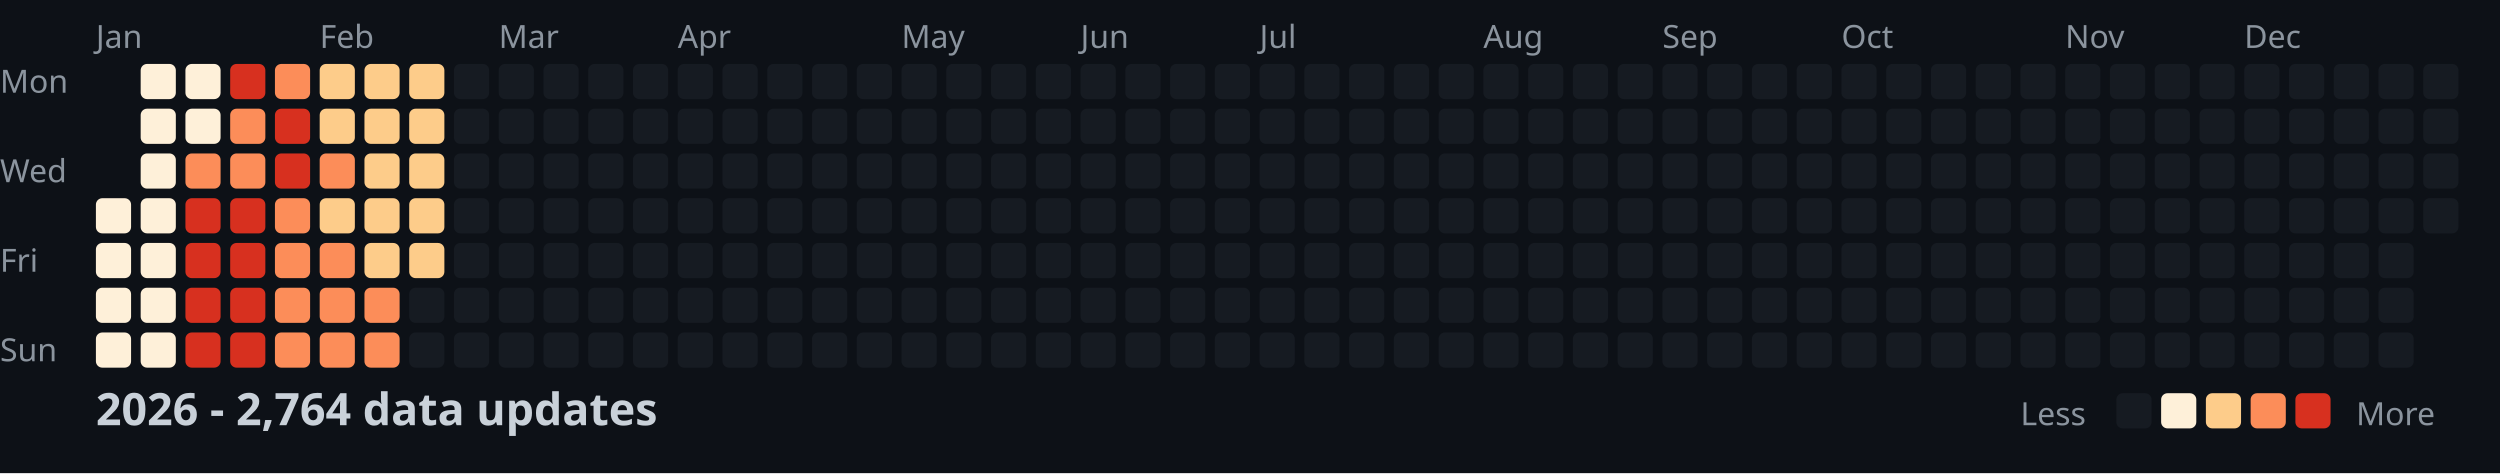
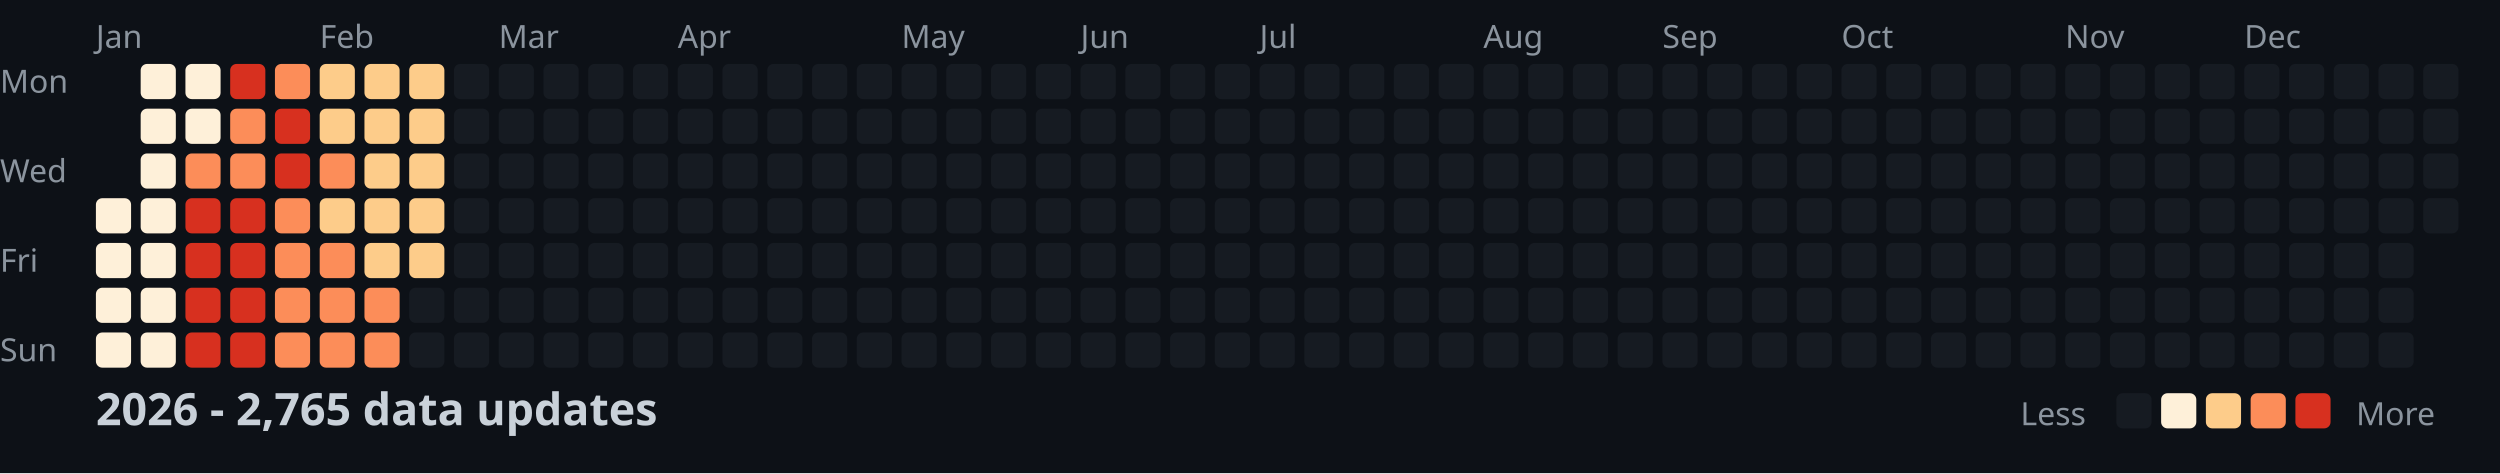
<svg xmlns="http://www.w3.org/2000/svg" width="782" height="148">
  <style>
    .month { font: 10px sans-serif; fill: #8b949e; }
    .day { font: 10px sans-serif; fill: #8b949e; }
    .title { font: bold 14px sans-serif; fill: #c9d1d9; }
    .legend { font: 10px sans-serif; fill: #8b949e; }
  </style>
  <rect width="100%" height="100%" fill="#0d1117" />
  <text x="0" y="29" class="day">Mon</text>
  <text x="0" y="57" class="day">Wed</text>
  <text x="0" y="85" class="day">Fri</text>
  <text x="0" y="113" class="day">Sun</text>
  <text x="30" y="15" class="month">Jan</text>
  <text x="100" y="15" class="month">Feb</text>
  <text x="156" y="15" class="month">Mar</text>
  <text x="212" y="15" class="month">Apr</text>
  <text x="282" y="15" class="month">May</text>
  <text x="338" y="15" class="month">Jun</text>
  <text x="394" y="15" class="month">Jul</text>
  <text x="464" y="15" class="month">Aug</text>
  <text x="520" y="15" class="month">Sep</text>
  <text x="576" y="15" class="month">Oct</text>
  <text x="646" y="15" class="month">Nov</text>
  <text x="702" y="15" class="month">Dec</text>
  <rect x="30" y="62" width="11" height="11" fill="#fef0d9" rx="2" />
  <rect x="30" y="76" width="11" height="11" fill="#fef0d9" rx="2" />
  <rect x="30" y="90" width="11" height="11" fill="#fef0d9" rx="2" />
  <rect x="30" y="104" width="11" height="11" fill="#fef0d9" rx="2" />
  <rect x="44" y="20" width="11" height="11" fill="#fef0d9" rx="2" />
  <rect x="44" y="34" width="11" height="11" fill="#fef0d9" rx="2" />
  <rect x="44" y="48" width="11" height="11" fill="#fef0d9" rx="2" />
  <rect x="44" y="62" width="11" height="11" fill="#fef0d9" rx="2" />
  <rect x="44" y="76" width="11" height="11" fill="#fef0d9" rx="2" />
  <rect x="44" y="90" width="11" height="11" fill="#fef0d9" rx="2" />
  <rect x="44" y="104" width="11" height="11" fill="#fef0d9" rx="2" />
  <rect x="58" y="20" width="11" height="11" fill="#fef0d9" rx="2" />
  <rect x="58" y="34" width="11" height="11" fill="#fef0d9" rx="2" />
  <rect x="58" y="48" width="11" height="11" fill="#fc8d59" rx="2" />
  <rect x="58" y="62" width="11" height="11" fill="#d7301f" rx="2" />
  <rect x="58" y="76" width="11" height="11" fill="#d7301f" rx="2" />
  <rect x="58" y="90" width="11" height="11" fill="#d7301f" rx="2" />
  <rect x="58" y="104" width="11" height="11" fill="#d7301f" rx="2" />
  <rect x="72" y="20" width="11" height="11" fill="#d7301f" rx="2" />
  <rect x="72" y="34" width="11" height="11" fill="#fc8d59" rx="2" />
  <rect x="72" y="48" width="11" height="11" fill="#fc8d59" rx="2" />
  <rect x="72" y="62" width="11" height="11" fill="#d7301f" rx="2" />
  <rect x="72" y="76" width="11" height="11" fill="#d7301f" rx="2" />
  <rect x="72" y="90" width="11" height="11" fill="#d7301f" rx="2" />
  <rect x="72" y="104" width="11" height="11" fill="#d7301f" rx="2" />
  <rect x="86" y="20" width="11" height="11" fill="#fc8d59" rx="2" />
  <rect x="86" y="34" width="11" height="11" fill="#d7301f" rx="2" />
  <rect x="86" y="48" width="11" height="11" fill="#d7301f" rx="2" />
  <rect x="86" y="62" width="11" height="11" fill="#fc8d59" rx="2" />
  <rect x="86" y="76" width="11" height="11" fill="#fc8d59" rx="2" />
  <rect x="86" y="90" width="11" height="11" fill="#fc8d59" rx="2" />
  <rect x="86" y="104" width="11" height="11" fill="#fc8d59" rx="2" />
  <rect x="100" y="20" width="11" height="11" fill="#fdcc8a" rx="2" />
  <rect x="100" y="34" width="11" height="11" fill="#fdcc8a" rx="2" />
  <rect x="100" y="48" width="11" height="11" fill="#fc8d59" rx="2" />
  <rect x="100" y="62" width="11" height="11" fill="#fdcc8a" rx="2" />
  <rect x="100" y="76" width="11" height="11" fill="#fc8d59" rx="2" />
  <rect x="100" y="90" width="11" height="11" fill="#fc8d59" rx="2" />
  <rect x="100" y="104" width="11" height="11" fill="#fc8d59" rx="2" />
  <rect x="114" y="20" width="11" height="11" fill="#fdcc8a" rx="2" />
  <rect x="114" y="34" width="11" height="11" fill="#fdcc8a" rx="2" />
  <rect x="114" y="48" width="11" height="11" fill="#fdcc8a" rx="2" />
  <rect x="114" y="62" width="11" height="11" fill="#fdcc8a" rx="2" />
  <rect x="114" y="76" width="11" height="11" fill="#fdcc8a" rx="2" />
  <rect x="114" y="90" width="11" height="11" fill="#fc8d59" rx="2" />
  <rect x="114" y="104" width="11" height="11" fill="#fc8d59" rx="2" />
  <rect x="128" y="20" width="11" height="11" fill="#fdcc8a" rx="2" />
  <rect x="128" y="34" width="11" height="11" fill="#fdcc8a" rx="2" />
  <rect x="128" y="48" width="11" height="11" fill="#fdcc8a" rx="2" />
  <rect x="128" y="62" width="11" height="11" fill="#fdcc8a" rx="2" />
  <rect x="128" y="76" width="11" height="11" fill="#fdcc8a" rx="2" />
  <rect x="128" y="90" width="11" height="11" fill="#161b22" rx="2" />
  <rect x="128" y="104" width="11" height="11" fill="#161b22" rx="2" />
  <rect x="142" y="20" width="11" height="11" fill="#161b22" rx="2" />
  <rect x="142" y="34" width="11" height="11" fill="#161b22" rx="2" />
  <rect x="142" y="48" width="11" height="11" fill="#161b22" rx="2" />
  <rect x="142" y="62" width="11" height="11" fill="#161b22" rx="2" />
  <rect x="142" y="76" width="11" height="11" fill="#161b22" rx="2" />
  <rect x="142" y="90" width="11" height="11" fill="#161b22" rx="2" />
  <rect x="142" y="104" width="11" height="11" fill="#161b22" rx="2" />
  <rect x="156" y="20" width="11" height="11" fill="#161b22" rx="2" />
  <rect x="156" y="34" width="11" height="11" fill="#161b22" rx="2" />
  <rect x="156" y="48" width="11" height="11" fill="#161b22" rx="2" />
  <rect x="156" y="62" width="11" height="11" fill="#161b22" rx="2" />
  <rect x="156" y="76" width="11" height="11" fill="#161b22" rx="2" />
  <rect x="156" y="90" width="11" height="11" fill="#161b22" rx="2" />
  <rect x="156" y="104" width="11" height="11" fill="#161b22" rx="2" />
  <rect x="170" y="20" width="11" height="11" fill="#161b22" rx="2" />
  <rect x="170" y="34" width="11" height="11" fill="#161b22" rx="2" />
  <rect x="170" y="48" width="11" height="11" fill="#161b22" rx="2" />
  <rect x="170" y="62" width="11" height="11" fill="#161b22" rx="2" />
  <rect x="170" y="76" width="11" height="11" fill="#161b22" rx="2" />
  <rect x="170" y="90" width="11" height="11" fill="#161b22" rx="2" />
  <rect x="170" y="104" width="11" height="11" fill="#161b22" rx="2" />
  <rect x="184" y="20" width="11" height="11" fill="#161b22" rx="2" />
  <rect x="184" y="34" width="11" height="11" fill="#161b22" rx="2" />
  <rect x="184" y="48" width="11" height="11" fill="#161b22" rx="2" />
  <rect x="184" y="62" width="11" height="11" fill="#161b22" rx="2" />
  <rect x="184" y="76" width="11" height="11" fill="#161b22" rx="2" />
  <rect x="184" y="90" width="11" height="11" fill="#161b22" rx="2" />
  <rect x="184" y="104" width="11" height="11" fill="#161b22" rx="2" />
  <rect x="198" y="20" width="11" height="11" fill="#161b22" rx="2" />
  <rect x="198" y="34" width="11" height="11" fill="#161b22" rx="2" />
  <rect x="198" y="48" width="11" height="11" fill="#161b22" rx="2" />
  <rect x="198" y="62" width="11" height="11" fill="#161b22" rx="2" />
  <rect x="198" y="76" width="11" height="11" fill="#161b22" rx="2" />
  <rect x="198" y="90" width="11" height="11" fill="#161b22" rx="2" />
  <rect x="198" y="104" width="11" height="11" fill="#161b22" rx="2" />
  <rect x="212" y="20" width="11" height="11" fill="#161b22" rx="2" />
  <rect x="212" y="34" width="11" height="11" fill="#161b22" rx="2" />
  <rect x="212" y="48" width="11" height="11" fill="#161b22" rx="2" />
  <rect x="212" y="62" width="11" height="11" fill="#161b22" rx="2" />
  <rect x="212" y="76" width="11" height="11" fill="#161b22" rx="2" />
  <rect x="212" y="90" width="11" height="11" fill="#161b22" rx="2" />
  <rect x="212" y="104" width="11" height="11" fill="#161b22" rx="2" />
  <rect x="226" y="20" width="11" height="11" fill="#161b22" rx="2" />
  <rect x="226" y="34" width="11" height="11" fill="#161b22" rx="2" />
  <rect x="226" y="48" width="11" height="11" fill="#161b22" rx="2" />
  <rect x="226" y="62" width="11" height="11" fill="#161b22" rx="2" />
  <rect x="226" y="76" width="11" height="11" fill="#161b22" rx="2" />
  <rect x="226" y="90" width="11" height="11" fill="#161b22" rx="2" />
  <rect x="226" y="104" width="11" height="11" fill="#161b22" rx="2" />
  <rect x="240" y="20" width="11" height="11" fill="#161b22" rx="2" />
  <rect x="240" y="34" width="11" height="11" fill="#161b22" rx="2" />
  <rect x="240" y="48" width="11" height="11" fill="#161b22" rx="2" />
  <rect x="240" y="62" width="11" height="11" fill="#161b22" rx="2" />
  <rect x="240" y="76" width="11" height="11" fill="#161b22" rx="2" />
  <rect x="240" y="90" width="11" height="11" fill="#161b22" rx="2" />
  <rect x="240" y="104" width="11" height="11" fill="#161b22" rx="2" />
  <rect x="254" y="20" width="11" height="11" fill="#161b22" rx="2" />
  <rect x="254" y="34" width="11" height="11" fill="#161b22" rx="2" />
  <rect x="254" y="48" width="11" height="11" fill="#161b22" rx="2" />
  <rect x="254" y="62" width="11" height="11" fill="#161b22" rx="2" />
  <rect x="254" y="76" width="11" height="11" fill="#161b22" rx="2" />
  <rect x="254" y="90" width="11" height="11" fill="#161b22" rx="2" />
  <rect x="254" y="104" width="11" height="11" fill="#161b22" rx="2" />
  <rect x="268" y="20" width="11" height="11" fill="#161b22" rx="2" />
  <rect x="268" y="34" width="11" height="11" fill="#161b22" rx="2" />
  <rect x="268" y="48" width="11" height="11" fill="#161b22" rx="2" />
  <rect x="268" y="62" width="11" height="11" fill="#161b22" rx="2" />
  <rect x="268" y="76" width="11" height="11" fill="#161b22" rx="2" />
  <rect x="268" y="90" width="11" height="11" fill="#161b22" rx="2" />
  <rect x="268" y="104" width="11" height="11" fill="#161b22" rx="2" />
  <rect x="282" y="20" width="11" height="11" fill="#161b22" rx="2" />
  <rect x="282" y="34" width="11" height="11" fill="#161b22" rx="2" />
  <rect x="282" y="48" width="11" height="11" fill="#161b22" rx="2" />
  <rect x="282" y="62" width="11" height="11" fill="#161b22" rx="2" />
  <rect x="282" y="76" width="11" height="11" fill="#161b22" rx="2" />
  <rect x="282" y="90" width="11" height="11" fill="#161b22" rx="2" />
  <rect x="282" y="104" width="11" height="11" fill="#161b22" rx="2" />
  <rect x="296" y="20" width="11" height="11" fill="#161b22" rx="2" />
  <rect x="296" y="34" width="11" height="11" fill="#161b22" rx="2" />
  <rect x="296" y="48" width="11" height="11" fill="#161b22" rx="2" />
  <rect x="296" y="62" width="11" height="11" fill="#161b22" rx="2" />
  <rect x="296" y="76" width="11" height="11" fill="#161b22" rx="2" />
  <rect x="296" y="90" width="11" height="11" fill="#161b22" rx="2" />
  <rect x="296" y="104" width="11" height="11" fill="#161b22" rx="2" />
  <rect x="310" y="20" width="11" height="11" fill="#161b22" rx="2" />
  <rect x="310" y="34" width="11" height="11" fill="#161b22" rx="2" />
  <rect x="310" y="48" width="11" height="11" fill="#161b22" rx="2" />
  <rect x="310" y="62" width="11" height="11" fill="#161b22" rx="2" />
  <rect x="310" y="76" width="11" height="11" fill="#161b22" rx="2" />
  <rect x="310" y="90" width="11" height="11" fill="#161b22" rx="2" />
  <rect x="310" y="104" width="11" height="11" fill="#161b22" rx="2" />
  <rect x="324" y="20" width="11" height="11" fill="#161b22" rx="2" />
  <rect x="324" y="34" width="11" height="11" fill="#161b22" rx="2" />
  <rect x="324" y="48" width="11" height="11" fill="#161b22" rx="2" />
  <rect x="324" y="62" width="11" height="11" fill="#161b22" rx="2" />
  <rect x="324" y="76" width="11" height="11" fill="#161b22" rx="2" />
  <rect x="324" y="90" width="11" height="11" fill="#161b22" rx="2" />
  <rect x="324" y="104" width="11" height="11" fill="#161b22" rx="2" />
  <rect x="338" y="20" width="11" height="11" fill="#161b22" rx="2" />
  <rect x="338" y="34" width="11" height="11" fill="#161b22" rx="2" />
  <rect x="338" y="48" width="11" height="11" fill="#161b22" rx="2" />
  <rect x="338" y="62" width="11" height="11" fill="#161b22" rx="2" />
  <rect x="338" y="76" width="11" height="11" fill="#161b22" rx="2" />
  <rect x="338" y="90" width="11" height="11" fill="#161b22" rx="2" />
  <rect x="338" y="104" width="11" height="11" fill="#161b22" rx="2" />
  <rect x="352" y="20" width="11" height="11" fill="#161b22" rx="2" />
  <rect x="352" y="34" width="11" height="11" fill="#161b22" rx="2" />
  <rect x="352" y="48" width="11" height="11" fill="#161b22" rx="2" />
  <rect x="352" y="62" width="11" height="11" fill="#161b22" rx="2" />
  <rect x="352" y="76" width="11" height="11" fill="#161b22" rx="2" />
  <rect x="352" y="90" width="11" height="11" fill="#161b22" rx="2" />
  <rect x="352" y="104" width="11" height="11" fill="#161b22" rx="2" />
  <rect x="366" y="20" width="11" height="11" fill="#161b22" rx="2" />
  <rect x="366" y="34" width="11" height="11" fill="#161b22" rx="2" />
  <rect x="366" y="48" width="11" height="11" fill="#161b22" rx="2" />
  <rect x="366" y="62" width="11" height="11" fill="#161b22" rx="2" />
  <rect x="366" y="76" width="11" height="11" fill="#161b22" rx="2" />
  <rect x="366" y="90" width="11" height="11" fill="#161b22" rx="2" />
  <rect x="366" y="104" width="11" height="11" fill="#161b22" rx="2" />
  <rect x="380" y="20" width="11" height="11" fill="#161b22" rx="2" />
  <rect x="380" y="34" width="11" height="11" fill="#161b22" rx="2" />
  <rect x="380" y="48" width="11" height="11" fill="#161b22" rx="2" />
  <rect x="380" y="62" width="11" height="11" fill="#161b22" rx="2" />
  <rect x="380" y="76" width="11" height="11" fill="#161b22" rx="2" />
  <rect x="380" y="90" width="11" height="11" fill="#161b22" rx="2" />
  <rect x="380" y="104" width="11" height="11" fill="#161b22" rx="2" />
  <rect x="394" y="20" width="11" height="11" fill="#161b22" rx="2" />
  <rect x="394" y="34" width="11" height="11" fill="#161b22" rx="2" />
  <rect x="394" y="48" width="11" height="11" fill="#161b22" rx="2" />
  <rect x="394" y="62" width="11" height="11" fill="#161b22" rx="2" />
  <rect x="394" y="76" width="11" height="11" fill="#161b22" rx="2" />
  <rect x="394" y="90" width="11" height="11" fill="#161b22" rx="2" />
  <rect x="394" y="104" width="11" height="11" fill="#161b22" rx="2" />
  <rect x="408" y="20" width="11" height="11" fill="#161b22" rx="2" />
  <rect x="408" y="34" width="11" height="11" fill="#161b22" rx="2" />
  <rect x="408" y="48" width="11" height="11" fill="#161b22" rx="2" />
  <rect x="408" y="62" width="11" height="11" fill="#161b22" rx="2" />
  <rect x="408" y="76" width="11" height="11" fill="#161b22" rx="2" />
  <rect x="408" y="90" width="11" height="11" fill="#161b22" rx="2" />
  <rect x="408" y="104" width="11" height="11" fill="#161b22" rx="2" />
  <rect x="422" y="20" width="11" height="11" fill="#161b22" rx="2" />
  <rect x="422" y="34" width="11" height="11" fill="#161b22" rx="2" />
  <rect x="422" y="48" width="11" height="11" fill="#161b22" rx="2" />
  <rect x="422" y="62" width="11" height="11" fill="#161b22" rx="2" />
  <rect x="422" y="76" width="11" height="11" fill="#161b22" rx="2" />
  <rect x="422" y="90" width="11" height="11" fill="#161b22" rx="2" />
  <rect x="422" y="104" width="11" height="11" fill="#161b22" rx="2" />
  <rect x="436" y="20" width="11" height="11" fill="#161b22" rx="2" />
  <rect x="436" y="34" width="11" height="11" fill="#161b22" rx="2" />
  <rect x="436" y="48" width="11" height="11" fill="#161b22" rx="2" />
  <rect x="436" y="62" width="11" height="11" fill="#161b22" rx="2" />
  <rect x="436" y="76" width="11" height="11" fill="#161b22" rx="2" />
  <rect x="436" y="90" width="11" height="11" fill="#161b22" rx="2" />
  <rect x="436" y="104" width="11" height="11" fill="#161b22" rx="2" />
  <rect x="450" y="20" width="11" height="11" fill="#161b22" rx="2" />
  <rect x="450" y="34" width="11" height="11" fill="#161b22" rx="2" />
  <rect x="450" y="48" width="11" height="11" fill="#161b22" rx="2" />
  <rect x="450" y="62" width="11" height="11" fill="#161b22" rx="2" />
  <rect x="450" y="76" width="11" height="11" fill="#161b22" rx="2" />
  <rect x="450" y="90" width="11" height="11" fill="#161b22" rx="2" />
  <rect x="450" y="104" width="11" height="11" fill="#161b22" rx="2" />
  <rect x="464" y="20" width="11" height="11" fill="#161b22" rx="2" />
  <rect x="464" y="34" width="11" height="11" fill="#161b22" rx="2" />
  <rect x="464" y="48" width="11" height="11" fill="#161b22" rx="2" />
  <rect x="464" y="62" width="11" height="11" fill="#161b22" rx="2" />
  <rect x="464" y="76" width="11" height="11" fill="#161b22" rx="2" />
  <rect x="464" y="90" width="11" height="11" fill="#161b22" rx="2" />
  <rect x="464" y="104" width="11" height="11" fill="#161b22" rx="2" />
  <rect x="478" y="20" width="11" height="11" fill="#161b22" rx="2" />
  <rect x="478" y="34" width="11" height="11" fill="#161b22" rx="2" />
  <rect x="478" y="48" width="11" height="11" fill="#161b22" rx="2" />
  <rect x="478" y="62" width="11" height="11" fill="#161b22" rx="2" />
  <rect x="478" y="76" width="11" height="11" fill="#161b22" rx="2" />
  <rect x="478" y="90" width="11" height="11" fill="#161b22" rx="2" />
  <rect x="478" y="104" width="11" height="11" fill="#161b22" rx="2" />
  <rect x="492" y="20" width="11" height="11" fill="#161b22" rx="2" />
  <rect x="492" y="34" width="11" height="11" fill="#161b22" rx="2" />
  <rect x="492" y="48" width="11" height="11" fill="#161b22" rx="2" />
  <rect x="492" y="62" width="11" height="11" fill="#161b22" rx="2" />
  <rect x="492" y="76" width="11" height="11" fill="#161b22" rx="2" />
  <rect x="492" y="90" width="11" height="11" fill="#161b22" rx="2" />
  <rect x="492" y="104" width="11" height="11" fill="#161b22" rx="2" />
  <rect x="506" y="20" width="11" height="11" fill="#161b22" rx="2" />
  <rect x="506" y="34" width="11" height="11" fill="#161b22" rx="2" />
  <rect x="506" y="48" width="11" height="11" fill="#161b22" rx="2" />
  <rect x="506" y="62" width="11" height="11" fill="#161b22" rx="2" />
  <rect x="506" y="76" width="11" height="11" fill="#161b22" rx="2" />
  <rect x="506" y="90" width="11" height="11" fill="#161b22" rx="2" />
  <rect x="506" y="104" width="11" height="11" fill="#161b22" rx="2" />
  <rect x="520" y="20" width="11" height="11" fill="#161b22" rx="2" />
  <rect x="520" y="34" width="11" height="11" fill="#161b22" rx="2" />
  <rect x="520" y="48" width="11" height="11" fill="#161b22" rx="2" />
  <rect x="520" y="62" width="11" height="11" fill="#161b22" rx="2" />
  <rect x="520" y="76" width="11" height="11" fill="#161b22" rx="2" />
  <rect x="520" y="90" width="11" height="11" fill="#161b22" rx="2" />
  <rect x="520" y="104" width="11" height="11" fill="#161b22" rx="2" />
  <rect x="534" y="20" width="11" height="11" fill="#161b22" rx="2" />
  <rect x="534" y="34" width="11" height="11" fill="#161b22" rx="2" />
  <rect x="534" y="48" width="11" height="11" fill="#161b22" rx="2" />
  <rect x="534" y="62" width="11" height="11" fill="#161b22" rx="2" />
  <rect x="534" y="76" width="11" height="11" fill="#161b22" rx="2" />
  <rect x="534" y="90" width="11" height="11" fill="#161b22" rx="2" />
  <rect x="534" y="104" width="11" height="11" fill="#161b22" rx="2" />
  <rect x="548" y="20" width="11" height="11" fill="#161b22" rx="2" />
  <rect x="548" y="34" width="11" height="11" fill="#161b22" rx="2" />
  <rect x="548" y="48" width="11" height="11" fill="#161b22" rx="2" />
  <rect x="548" y="62" width="11" height="11" fill="#161b22" rx="2" />
  <rect x="548" y="76" width="11" height="11" fill="#161b22" rx="2" />
  <rect x="548" y="90" width="11" height="11" fill="#161b22" rx="2" />
  <rect x="548" y="104" width="11" height="11" fill="#161b22" rx="2" />
  <rect x="562" y="20" width="11" height="11" fill="#161b22" rx="2" />
  <rect x="562" y="34" width="11" height="11" fill="#161b22" rx="2" />
  <rect x="562" y="48" width="11" height="11" fill="#161b22" rx="2" />
  <rect x="562" y="62" width="11" height="11" fill="#161b22" rx="2" />
  <rect x="562" y="76" width="11" height="11" fill="#161b22" rx="2" />
  <rect x="562" y="90" width="11" height="11" fill="#161b22" rx="2" />
  <rect x="562" y="104" width="11" height="11" fill="#161b22" rx="2" />
  <rect x="576" y="20" width="11" height="11" fill="#161b22" rx="2" />
  <rect x="576" y="34" width="11" height="11" fill="#161b22" rx="2" />
  <rect x="576" y="48" width="11" height="11" fill="#161b22" rx="2" />
  <rect x="576" y="62" width="11" height="11" fill="#161b22" rx="2" />
  <rect x="576" y="76" width="11" height="11" fill="#161b22" rx="2" />
  <rect x="576" y="90" width="11" height="11" fill="#161b22" rx="2" />
  <rect x="576" y="104" width="11" height="11" fill="#161b22" rx="2" />
  <rect x="590" y="20" width="11" height="11" fill="#161b22" rx="2" />
  <rect x="590" y="34" width="11" height="11" fill="#161b22" rx="2" />
  <rect x="590" y="48" width="11" height="11" fill="#161b22" rx="2" />
  <rect x="590" y="62" width="11" height="11" fill="#161b22" rx="2" />
  <rect x="590" y="76" width="11" height="11" fill="#161b22" rx="2" />
  <rect x="590" y="90" width="11" height="11" fill="#161b22" rx="2" />
  <rect x="590" y="104" width="11" height="11" fill="#161b22" rx="2" />
  <rect x="604" y="20" width="11" height="11" fill="#161b22" rx="2" />
  <rect x="604" y="34" width="11" height="11" fill="#161b22" rx="2" />
  <rect x="604" y="48" width="11" height="11" fill="#161b22" rx="2" />
  <rect x="604" y="62" width="11" height="11" fill="#161b22" rx="2" />
  <rect x="604" y="76" width="11" height="11" fill="#161b22" rx="2" />
  <rect x="604" y="90" width="11" height="11" fill="#161b22" rx="2" />
  <rect x="604" y="104" width="11" height="11" fill="#161b22" rx="2" />
  <rect x="618" y="20" width="11" height="11" fill="#161b22" rx="2" />
  <rect x="618" y="34" width="11" height="11" fill="#161b22" rx="2" />
  <rect x="618" y="48" width="11" height="11" fill="#161b22" rx="2" />
  <rect x="618" y="62" width="11" height="11" fill="#161b22" rx="2" />
  <rect x="618" y="76" width="11" height="11" fill="#161b22" rx="2" />
  <rect x="618" y="90" width="11" height="11" fill="#161b22" rx="2" />
  <rect x="618" y="104" width="11" height="11" fill="#161b22" rx="2" />
  <rect x="632" y="20" width="11" height="11" fill="#161b22" rx="2" />
  <rect x="632" y="34" width="11" height="11" fill="#161b22" rx="2" />
  <rect x="632" y="48" width="11" height="11" fill="#161b22" rx="2" />
  <rect x="632" y="62" width="11" height="11" fill="#161b22" rx="2" />
  <rect x="632" y="76" width="11" height="11" fill="#161b22" rx="2" />
  <rect x="632" y="90" width="11" height="11" fill="#161b22" rx="2" />
  <rect x="632" y="104" width="11" height="11" fill="#161b22" rx="2" />
  <rect x="646" y="20" width="11" height="11" fill="#161b22" rx="2" />
  <rect x="646" y="34" width="11" height="11" fill="#161b22" rx="2" />
  <rect x="646" y="48" width="11" height="11" fill="#161b22" rx="2" />
  <rect x="646" y="62" width="11" height="11" fill="#161b22" rx="2" />
  <rect x="646" y="76" width="11" height="11" fill="#161b22" rx="2" />
  <rect x="646" y="90" width="11" height="11" fill="#161b22" rx="2" />
  <rect x="646" y="104" width="11" height="11" fill="#161b22" rx="2" />
  <rect x="660" y="20" width="11" height="11" fill="#161b22" rx="2" />
  <rect x="660" y="34" width="11" height="11" fill="#161b22" rx="2" />
  <rect x="660" y="48" width="11" height="11" fill="#161b22" rx="2" />
  <rect x="660" y="62" width="11" height="11" fill="#161b22" rx="2" />
  <rect x="660" y="76" width="11" height="11" fill="#161b22" rx="2" />
  <rect x="660" y="90" width="11" height="11" fill="#161b22" rx="2" />
  <rect x="660" y="104" width="11" height="11" fill="#161b22" rx="2" />
  <rect x="674" y="20" width="11" height="11" fill="#161b22" rx="2" />
  <rect x="674" y="34" width="11" height="11" fill="#161b22" rx="2" />
  <rect x="674" y="48" width="11" height="11" fill="#161b22" rx="2" />
  <rect x="674" y="62" width="11" height="11" fill="#161b22" rx="2" />
  <rect x="674" y="76" width="11" height="11" fill="#161b22" rx="2" />
  <rect x="674" y="90" width="11" height="11" fill="#161b22" rx="2" />
  <rect x="674" y="104" width="11" height="11" fill="#161b22" rx="2" />
  <rect x="688" y="20" width="11" height="11" fill="#161b22" rx="2" />
  <rect x="688" y="34" width="11" height="11" fill="#161b22" rx="2" />
  <rect x="688" y="48" width="11" height="11" fill="#161b22" rx="2" />
  <rect x="688" y="62" width="11" height="11" fill="#161b22" rx="2" />
  <rect x="688" y="76" width="11" height="11" fill="#161b22" rx="2" />
  <rect x="688" y="90" width="11" height="11" fill="#161b22" rx="2" />
  <rect x="688" y="104" width="11" height="11" fill="#161b22" rx="2" />
  <rect x="702" y="20" width="11" height="11" fill="#161b22" rx="2" />
  <rect x="702" y="34" width="11" height="11" fill="#161b22" rx="2" />
  <rect x="702" y="48" width="11" height="11" fill="#161b22" rx="2" />
  <rect x="702" y="62" width="11" height="11" fill="#161b22" rx="2" />
  <rect x="702" y="76" width="11" height="11" fill="#161b22" rx="2" />
  <rect x="702" y="90" width="11" height="11" fill="#161b22" rx="2" />
  <rect x="702" y="104" width="11" height="11" fill="#161b22" rx="2" />
  <rect x="716" y="20" width="11" height="11" fill="#161b22" rx="2" />
  <rect x="716" y="34" width="11" height="11" fill="#161b22" rx="2" />
  <rect x="716" y="48" width="11" height="11" fill="#161b22" rx="2" />
  <rect x="716" y="62" width="11" height="11" fill="#161b22" rx="2" />
  <rect x="716" y="76" width="11" height="11" fill="#161b22" rx="2" />
  <rect x="716" y="90" width="11" height="11" fill="#161b22" rx="2" />
  <rect x="716" y="104" width="11" height="11" fill="#161b22" rx="2" />
  <rect x="730" y="20" width="11" height="11" fill="#161b22" rx="2" />
  <rect x="730" y="34" width="11" height="11" fill="#161b22" rx="2" />
  <rect x="730" y="48" width="11" height="11" fill="#161b22" rx="2" />
  <rect x="730" y="62" width="11" height="11" fill="#161b22" rx="2" />
  <rect x="730" y="76" width="11" height="11" fill="#161b22" rx="2" />
  <rect x="730" y="90" width="11" height="11" fill="#161b22" rx="2" />
  <rect x="730" y="104" width="11" height="11" fill="#161b22" rx="2" />
  <rect x="744" y="20" width="11" height="11" fill="#161b22" rx="2" />
  <rect x="744" y="34" width="11" height="11" fill="#161b22" rx="2" />
  <rect x="744" y="48" width="11" height="11" fill="#161b22" rx="2" />
  <rect x="744" y="62" width="11" height="11" fill="#161b22" rx="2" />
  <rect x="744" y="76" width="11" height="11" fill="#161b22" rx="2" />
  <rect x="744" y="90" width="11" height="11" fill="#161b22" rx="2" />
  <rect x="744" y="104" width="11" height="11" fill="#161b22" rx="2" />
  <rect x="758" y="20" width="11" height="11" fill="#161b22" rx="2" />
  <rect x="758" y="34" width="11" height="11" fill="#161b22" rx="2" />
  <rect x="758" y="48" width="11" height="11" fill="#161b22" rx="2" />
  <rect x="758" y="62" width="11" height="11" fill="#161b22" rx="2" />
-   <text x="30" y="133" class="title">2026 - 2,764 data updates</text>
+   <text x="30" y="133" class="title">2026 - 2,765 data updates</text>
  <text x="632" y="133" class="legend">Less</text>
  <rect x="662" y="123" width="11" height="11" fill="#161b22" rx="2" />
  <rect x="676" y="123" width="11" height="11" fill="#fef0d9" rx="2" />
  <rect x="690" y="123" width="11" height="11" fill="#fdcc8a" rx="2" />
  <rect x="704" y="123" width="11" height="11" fill="#fc8d59" rx="2" />
  <rect x="718" y="123" width="11" height="11" fill="#d7301f" rx="2" />
  <text x="737" y="133" class="legend">More</text>
</svg>
